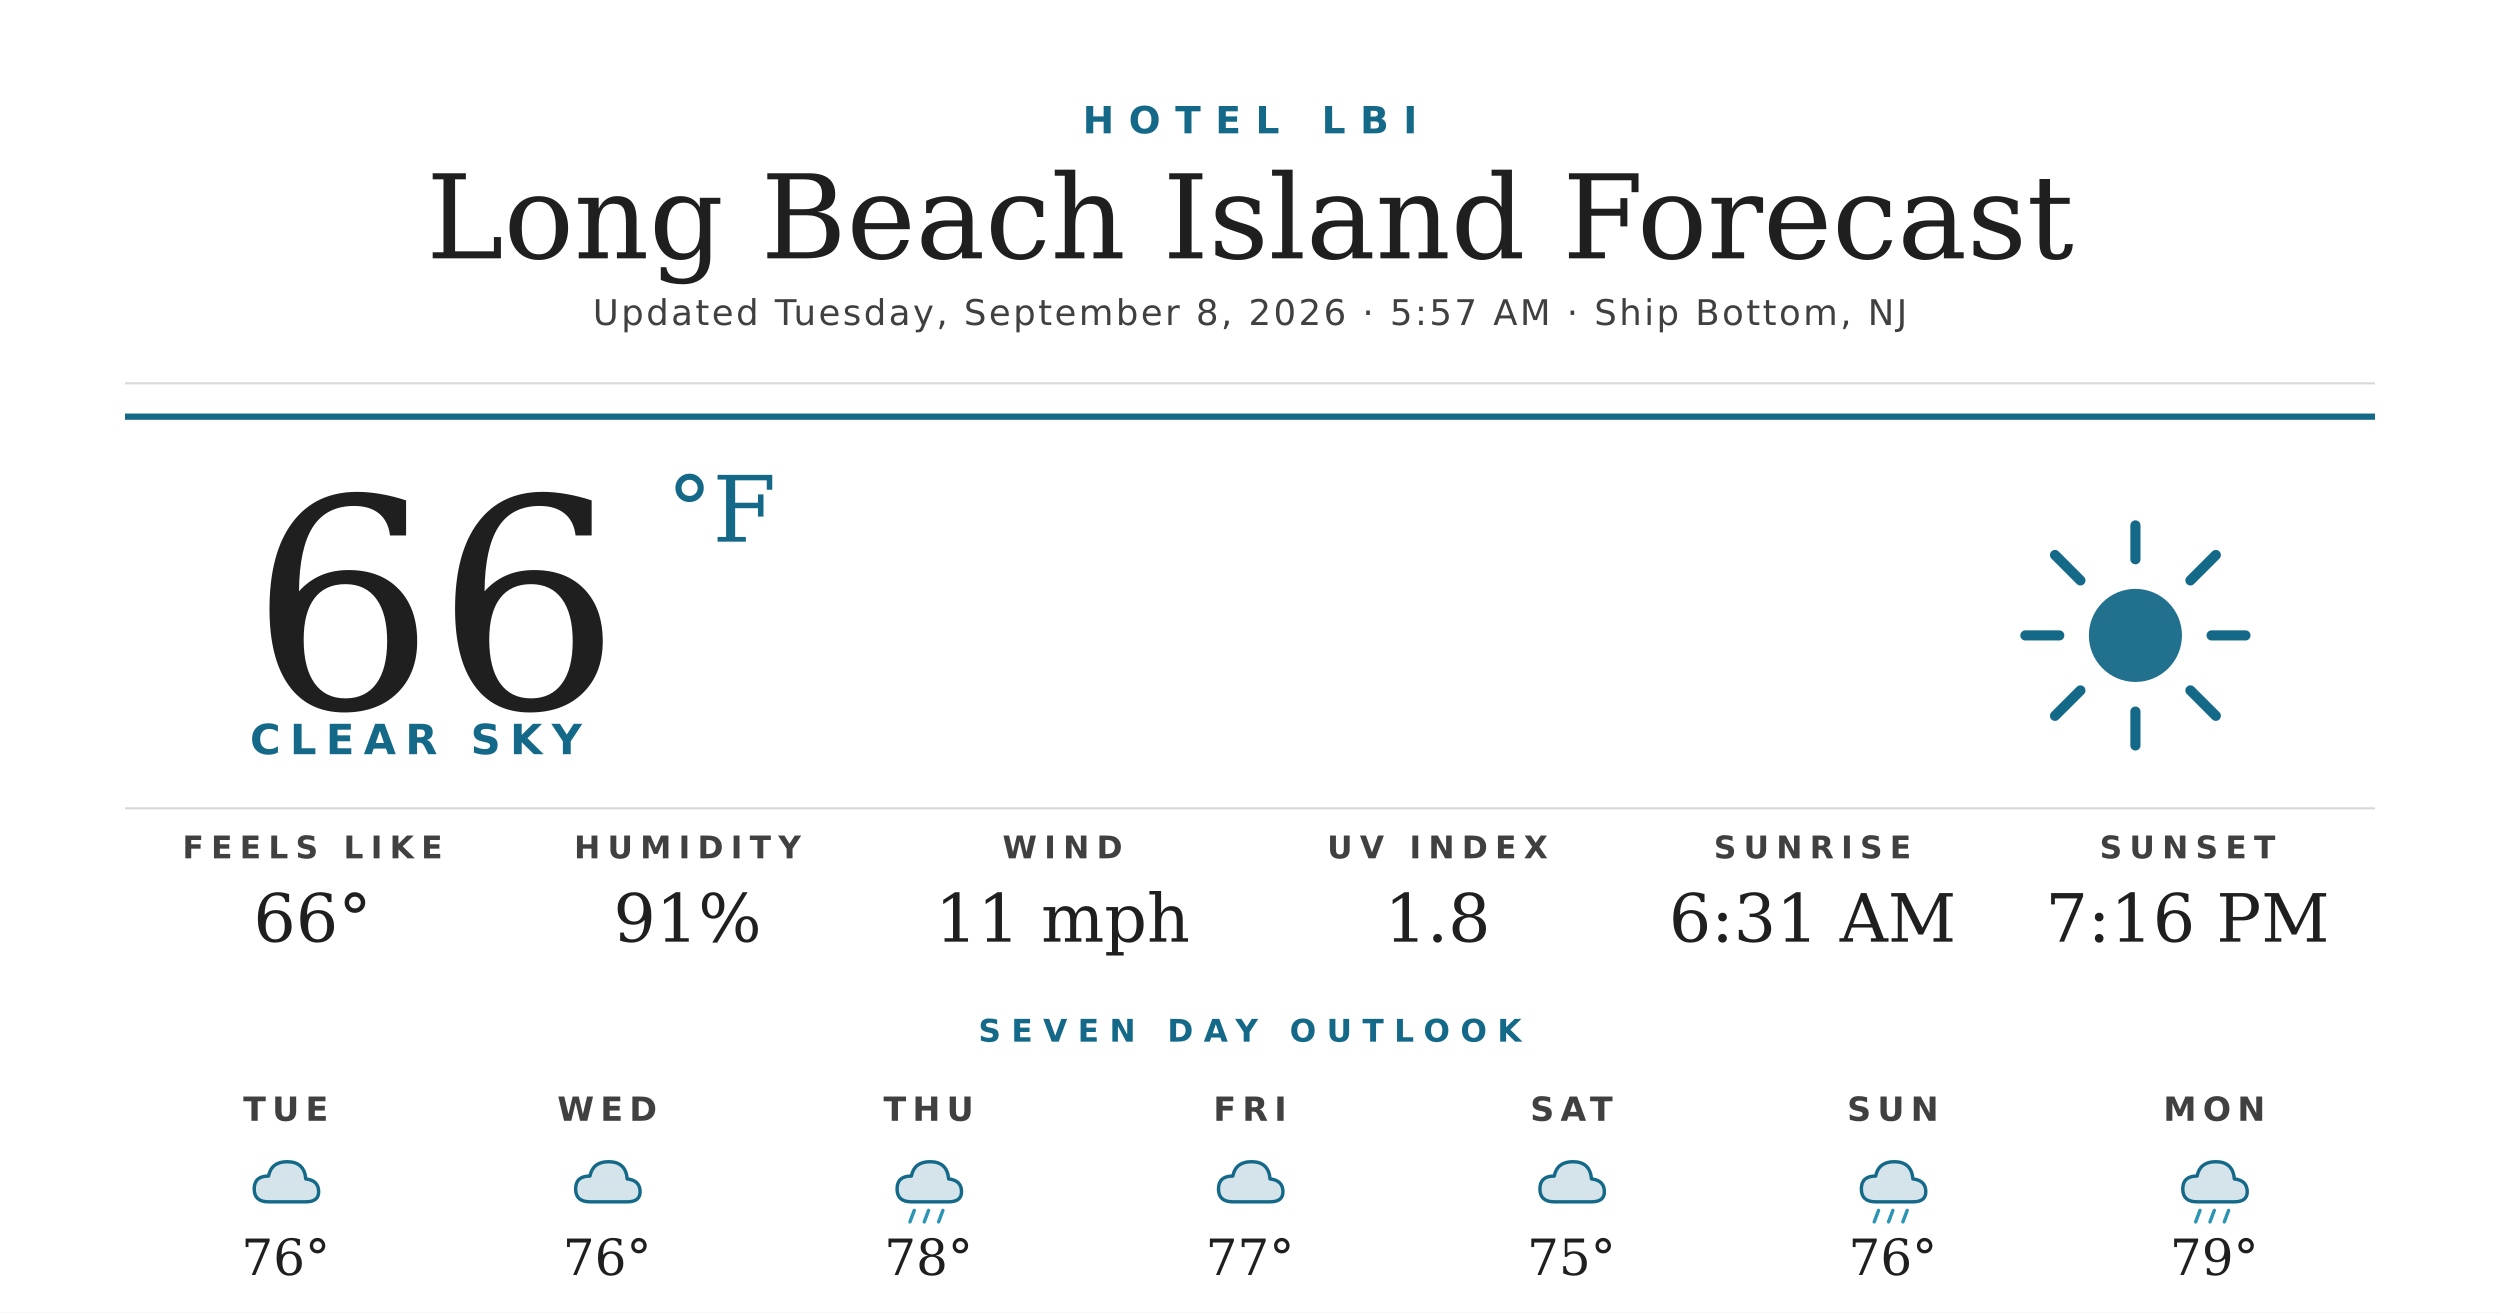
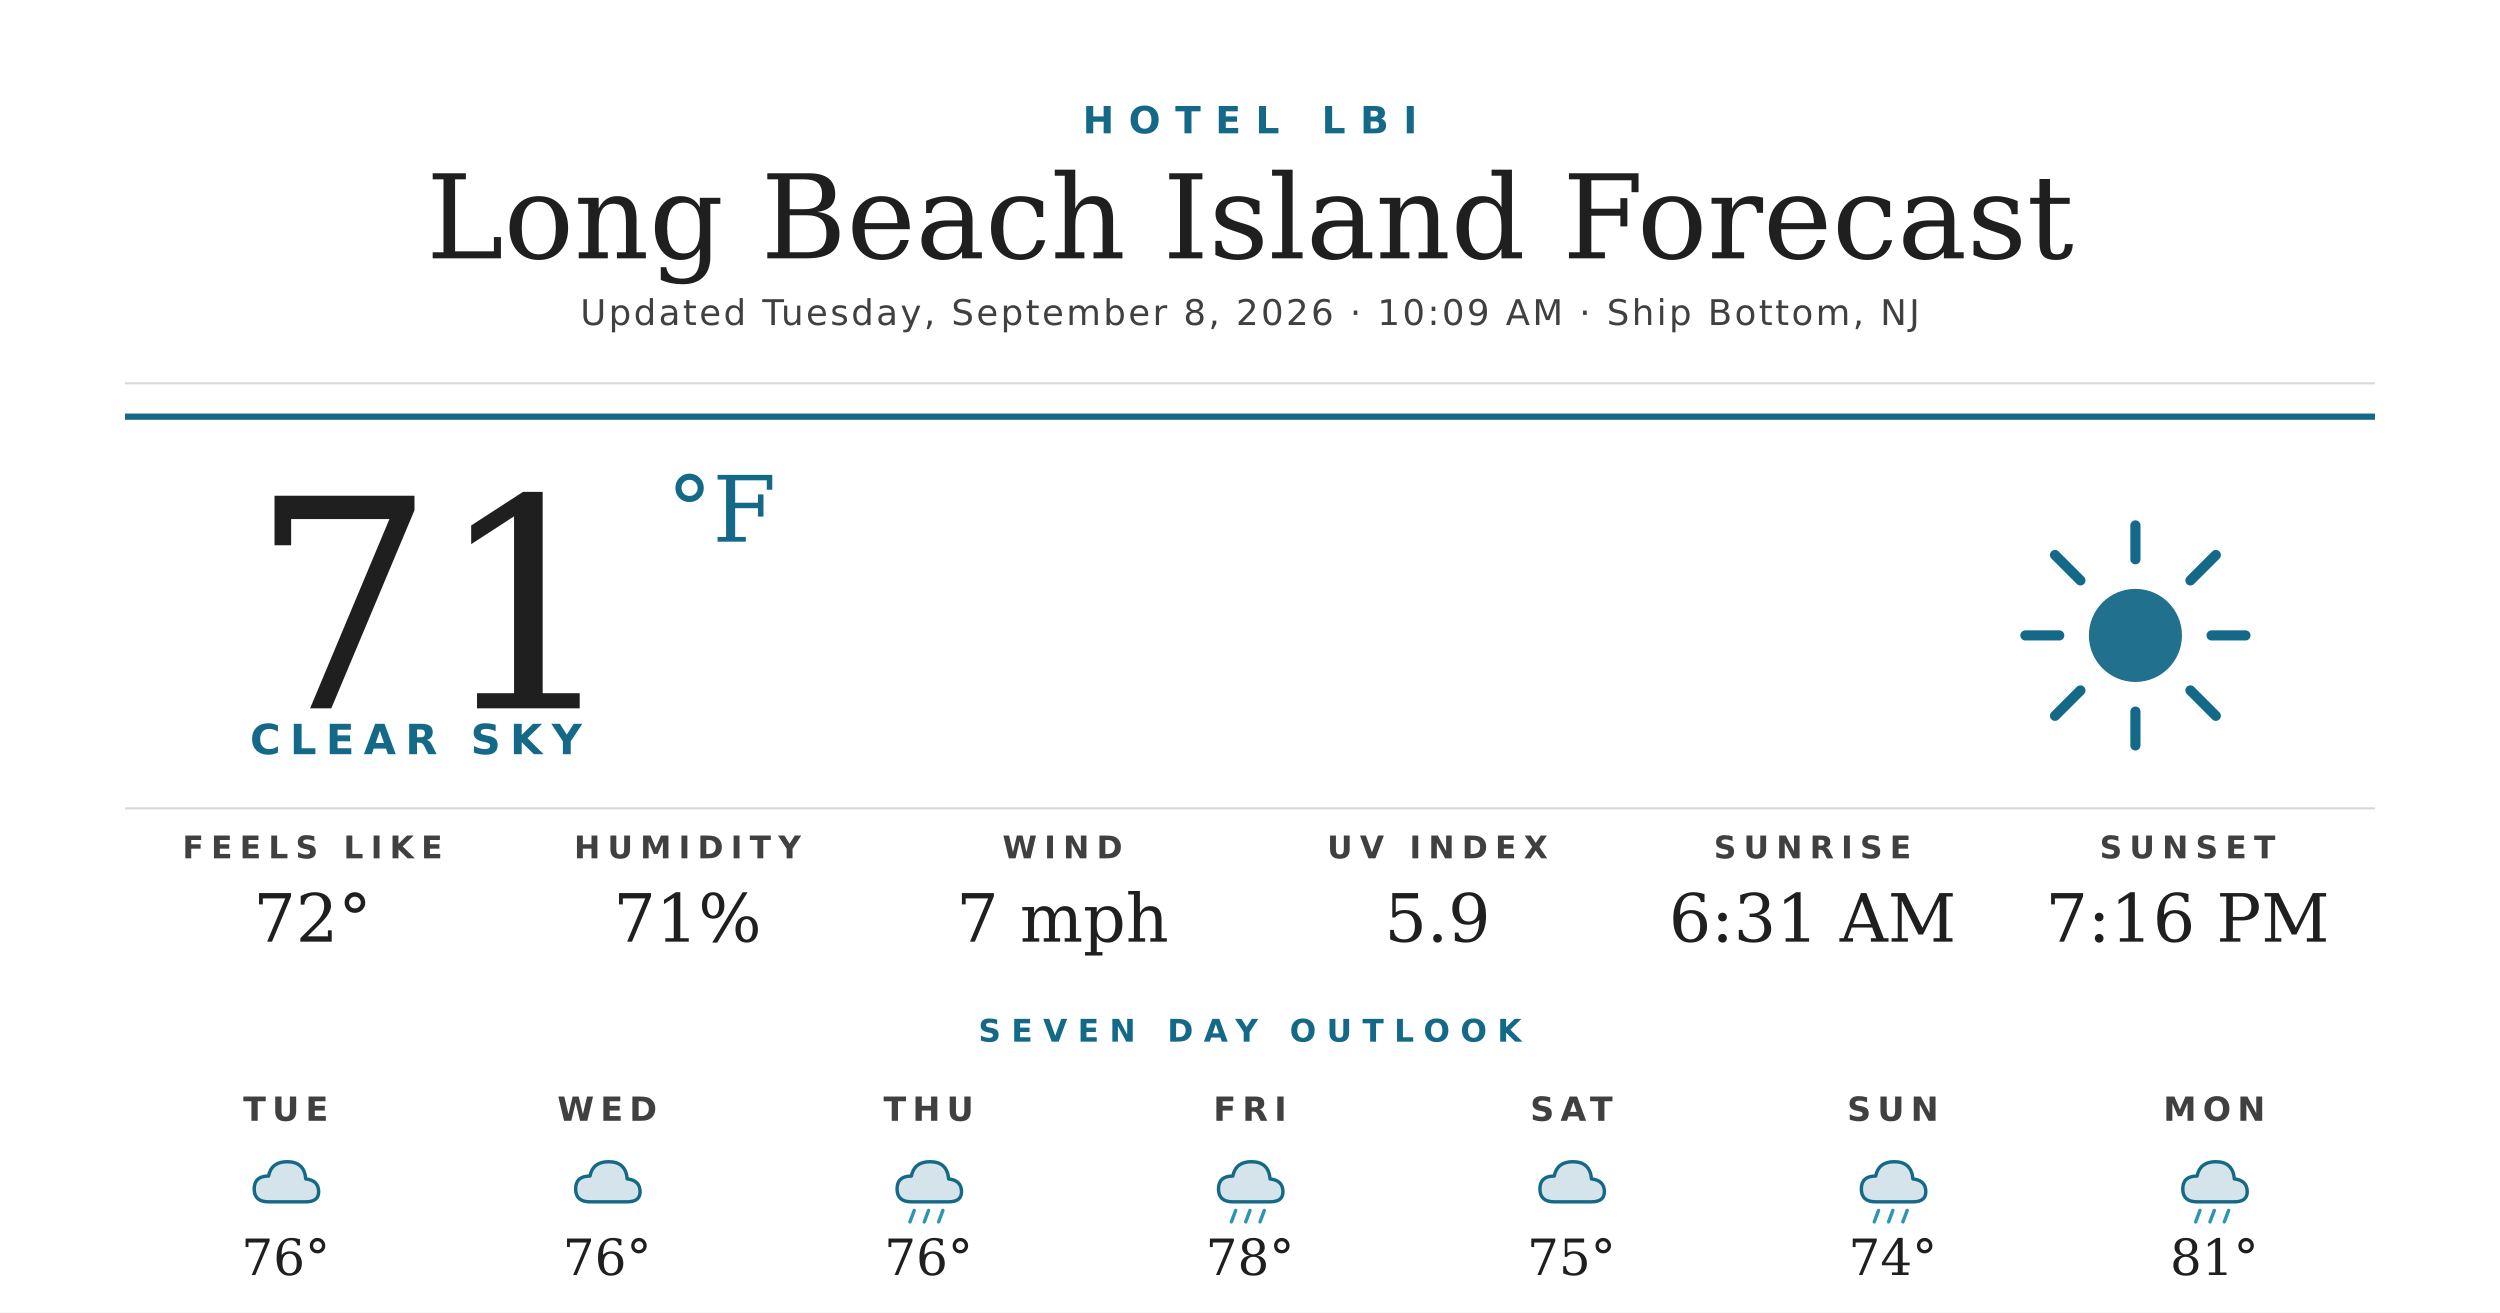
<svg xmlns="http://www.w3.org/2000/svg" width="1200" height="630" viewBox="0 0 1200 630">
  <rect width="1200" height="630" fill="#ffffff" />
  <text x="600" y="64" text-anchor="middle" font-family="'Montserrat Bold', 'Montserrat', 'DejaVu Sans', Helvetica, Arial, sans-serif" font-size="18" font-weight="700" fill="#156988" letter-spacing="7">HOTEL LBI</text>
  <text x="600" y="124" text-anchor="middle" font-family="'Prata', 'DejaVu Serif', Georgia, serif" font-size="56" fill="#1f1f1f">Long Beach Island Forecast</text>
-   <text x="600" y="156" text-anchor="middle" font-family="'Montserrat', 'DejaVu Sans', Helvetica, Arial, sans-serif" font-size="17" font-weight="500" fill="#404040" letter-spacing="1.2">Updated Tuesday, September 8, 2026 · 5:57 AM · Ship Bottom, NJ</text>
+   <text x="600" y="156" text-anchor="middle" font-family="'Montserrat', 'DejaVu Sans', Helvetica, Arial, sans-serif" font-size="17" font-weight="500" fill="#404040" letter-spacing="1.2">Updated Tuesday, September 8, 2026 · 10:09 AM · Ship Bottom, NJ</text>
  <line x1="60" y1="184" x2="1140" y2="184" stroke="#d8d8d8" stroke-width="1" />
  <line x1="60" y1="200" x2="1140" y2="200" stroke="#156988" stroke-width="3" />
-   <text x="120" y="340" font-family="'Prata', 'DejaVu Serif', Georgia, serif" font-size="140" fill="#1f1f1f">66</text>
+   <text x="120" y="340" font-family="'Prata', 'DejaVu Serif', Georgia, serif" font-size="140" fill="#1f1f1f">71</text>
  <text x="320" y="260" font-family="'Prata', 'DejaVu Serif', Georgia, serif" font-size="44" fill="#156988">°F</text>
  <text x="120" y="362" font-family="'Montserrat Bold', 'Montserrat', 'DejaVu Sans', Helvetica, Arial, sans-serif" font-size="20" font-weight="700" fill="#156988" letter-spacing="4.5">CLEAR SKY</text>
  <g transform="translate(960,240) scale(2.03125)">
    <circle cx="32" cy="32" r="11" fill="#156988" opacity="0.95" />
    <g stroke="#156988" stroke-width="2.4" stroke-linecap="round">
      <line x1="32" y1="6" x2="32" y2="14" />
      <line x1="32" y1="50" x2="32" y2="58" />
      <line x1="6" y1="32" x2="14" y2="32" />
      <line x1="50" y1="32" x2="58" y2="32" />
      <line x1="13" y1="13" x2="19" y2="19" />
      <line x1="45" y1="45" x2="51" y2="51" />
      <line x1="13" y1="51" x2="19" y2="45" />
      <line x1="45" y1="19" x2="51" y2="13" />
    </g>
  </g>
  <line x1="60" y1="388" x2="1140" y2="388" stroke="#d8d8d8" stroke-width="1" />
  <text x="150" y="412" text-anchor="middle" font-family="'Montserrat Bold', 'Montserrat', 'DejaVu Sans', Helvetica, Arial, sans-serif" font-size="15" font-weight="700" fill="#404040" letter-spacing="3.5">FEELS LIKE</text>
-   <text x="150" y="452" text-anchor="middle" font-family="'Prata', 'DejaVu Serif', Georgia, serif" font-size="32" fill="#1f1f1f">66°</text>
+   <text x="150" y="452" text-anchor="middle" font-family="'Prata', 'DejaVu Serif', Georgia, serif" font-size="32" fill="#1f1f1f">72°</text>
  <text x="330" y="412" text-anchor="middle" font-family="'Montserrat Bold', 'Montserrat', 'DejaVu Sans', Helvetica, Arial, sans-serif" font-size="15" font-weight="700" fill="#404040" letter-spacing="3.5">HUMIDITY</text>
-   <text x="330" y="452" text-anchor="middle" font-family="'Prata', 'DejaVu Serif', Georgia, serif" font-size="32" fill="#1f1f1f">91%</text>
+   <text x="330" y="452" text-anchor="middle" font-family="'Prata', 'DejaVu Serif', Georgia, serif" font-size="32" fill="#1f1f1f">71%</text>
  <text x="510" y="412" text-anchor="middle" font-family="'Montserrat Bold', 'Montserrat', 'DejaVu Sans', Helvetica, Arial, sans-serif" font-size="15" font-weight="700" fill="#404040" letter-spacing="3.5">WIND</text>
-   <text x="510" y="452" text-anchor="middle" font-family="'Prata', 'DejaVu Serif', Georgia, serif" font-size="32" fill="#1f1f1f">11 mph</text>
+   <text x="510" y="452" text-anchor="middle" font-family="'Prata', 'DejaVu Serif', Georgia, serif" font-size="32" fill="#1f1f1f">7 mph</text>
  <text x="690" y="412" text-anchor="middle" font-family="'Montserrat Bold', 'Montserrat', 'DejaVu Sans', Helvetica, Arial, sans-serif" font-size="15" font-weight="700" fill="#404040" letter-spacing="3.5">UV INDEX</text>
-   <text x="690" y="452" text-anchor="middle" font-family="'Prata', 'DejaVu Serif', Georgia, serif" font-size="32" fill="#1f1f1f">1.8</text>
+   <text x="690" y="452" text-anchor="middle" font-family="'Prata', 'DejaVu Serif', Georgia, serif" font-size="32" fill="#1f1f1f">5.9</text>
  <text x="870" y="412" text-anchor="middle" font-family="'Montserrat Bold', 'Montserrat', 'DejaVu Sans', Helvetica, Arial, sans-serif" font-size="15" font-weight="700" fill="#404040" letter-spacing="3.5">SUNRISE</text>
  <text x="870" y="452" text-anchor="middle" font-family="'Prata', 'DejaVu Serif', Georgia, serif" font-size="32" fill="#1f1f1f">6:31 AM</text>
  <text x="1050" y="412" text-anchor="middle" font-family="'Montserrat Bold', 'Montserrat', 'DejaVu Sans', Helvetica, Arial, sans-serif" font-size="15" font-weight="700" fill="#404040" letter-spacing="3.5">SUNSET</text>
  <text x="1050" y="452" text-anchor="middle" font-family="'Prata', 'DejaVu Serif', Georgia, serif" font-size="32" fill="#1f1f1f">7:16 PM</text>
  <text x="600" y="500" text-anchor="middle" font-family="'Montserrat Bold', 'Montserrat', 'DejaVu Sans', Helvetica, Arial, sans-serif" font-size="15" font-weight="700" fill="#156988" letter-spacing="5">SEVEN DAY OUTLOOK</text>
  <text x="137.143" y="538" text-anchor="middle" font-family="'Montserrat Bold', 'Montserrat', 'DejaVu Sans', Helvetica, Arial, sans-serif" font-size="16" font-weight="700" fill="#404040" letter-spacing="3">TUE</text>
  <g transform="translate(115.1429,548) scale(0.6875)">
    <path d="M20 42 Q10 42 10 33 Q10 24 20 24 Q22 14 33 14 Q45 14 46 26 Q55 27 55 35 Q55 42 46 42 Z" fill="#156988" opacity="0.18" />
    <path d="M20 42 Q10 42 10 33 Q10 24 20 24 Q22 14 33 14 Q45 14 46 26 Q55 27 55 35 Q55 42 46 42 Z" fill="none" stroke="#156988" stroke-width="2.4" stroke-linejoin="round" />
  </g>
  <text x="137.143" y="612" text-anchor="middle" font-family="'Prata', 'DejaVu Serif', Georgia, serif" font-size="24" fill="#1f1f1f">76°</text>
  <text x="291.429" y="538" text-anchor="middle" font-family="'Montserrat Bold', 'Montserrat', 'DejaVu Sans', Helvetica, Arial, sans-serif" font-size="16" font-weight="700" fill="#404040" letter-spacing="3">WED</text>
  <g transform="translate(269.4286,548) scale(0.6875)">
    <path d="M20 42 Q10 42 10 33 Q10 24 20 24 Q22 14 33 14 Q45 14 46 26 Q55 27 55 35 Q55 42 46 42 Z" fill="#156988" opacity="0.18" />
    <path d="M20 42 Q10 42 10 33 Q10 24 20 24 Q22 14 33 14 Q45 14 46 26 Q55 27 55 35 Q55 42 46 42 Z" fill="none" stroke="#156988" stroke-width="2.4" stroke-linejoin="round" />
  </g>
  <text x="291.429" y="612" text-anchor="middle" font-family="'Prata', 'DejaVu Serif', Georgia, serif" font-size="24" fill="#1f1f1f">76°</text>
  <text x="445.714" y="538" text-anchor="middle" font-family="'Montserrat Bold', 'Montserrat', 'DejaVu Sans', Helvetica, Arial, sans-serif" font-size="16" font-weight="700" fill="#404040" letter-spacing="3">THU</text>
  <g transform="translate(423.7143,548) scale(0.6875)">
    <path d="M20 42 Q10 42 10 33 Q10 24 20 24 Q22 14 33 14 Q45 14 46 26 Q55 27 55 35 Q55 42 46 42 Z" fill="#156988" opacity="0.18" />
    <path d="M20 42 Q10 42 10 33 Q10 24 20 24 Q22 14 33 14 Q45 14 46 26 Q55 27 55 35 Q55 42 46 42 Z" fill="none" stroke="#156988" stroke-width="2.4" stroke-linejoin="round" />
    <g stroke="#2C95B3" stroke-width="2.4" stroke-linecap="round">
      <line x1="22" y1="48" x2="19" y2="56" />
      <line x1="32" y1="48" x2="29" y2="56" />
      <line x1="42" y1="48" x2="39" y2="56" />
    </g>
  </g>
-   <text x="445.714" y="612" text-anchor="middle" font-family="'Prata', 'DejaVu Serif', Georgia, serif" font-size="24" fill="#1f1f1f">78°</text>
+   <text x="445.714" y="612" text-anchor="middle" font-family="'Prata', 'DejaVu Serif', Georgia, serif" font-size="24" fill="#1f1f1f">76°</text>
  <text x="600" y="538" text-anchor="middle" font-family="'Montserrat Bold', 'Montserrat', 'DejaVu Sans', Helvetica, Arial, sans-serif" font-size="16" font-weight="700" fill="#404040" letter-spacing="3">FRI</text>
  <g transform="translate(578,548) scale(0.6875)">
    <path d="M20 42 Q10 42 10 33 Q10 24 20 24 Q22 14 33 14 Q45 14 46 26 Q55 27 55 35 Q55 42 46 42 Z" fill="#156988" opacity="0.18" />
    <path d="M20 42 Q10 42 10 33 Q10 24 20 24 Q22 14 33 14 Q45 14 46 26 Q55 27 55 35 Q55 42 46 42 Z" fill="none" stroke="#156988" stroke-width="2.4" stroke-linejoin="round" />
+     <g stroke="#2C95B3" stroke-width="2.4" stroke-linecap="round">
+       <line x1="22" y1="48" x2="19" y2="56" />
+       <line x1="32" y1="48" x2="29" y2="56" />
+       <line x1="42" y1="48" x2="39" y2="56" />
+     </g>
  </g>
-   <text x="600" y="612" text-anchor="middle" font-family="'Prata', 'DejaVu Serif', Georgia, serif" font-size="24" fill="#1f1f1f">77°</text>
+   <text x="600" y="612" text-anchor="middle" font-family="'Prata', 'DejaVu Serif', Georgia, serif" font-size="24" fill="#1f1f1f">78°</text>
  <text x="754.286" y="538" text-anchor="middle" font-family="'Montserrat Bold', 'Montserrat', 'DejaVu Sans', Helvetica, Arial, sans-serif" font-size="16" font-weight="700" fill="#404040" letter-spacing="3">SAT</text>
  <g transform="translate(732.2857,548) scale(0.6875)">
    <path d="M20 42 Q10 42 10 33 Q10 24 20 24 Q22 14 33 14 Q45 14 46 26 Q55 27 55 35 Q55 42 46 42 Z" fill="#156988" opacity="0.18" />
    <path d="M20 42 Q10 42 10 33 Q10 24 20 24 Q22 14 33 14 Q45 14 46 26 Q55 27 55 35 Q55 42 46 42 Z" fill="none" stroke="#156988" stroke-width="2.4" stroke-linejoin="round" />
  </g>
  <text x="754.286" y="612" text-anchor="middle" font-family="'Prata', 'DejaVu Serif', Georgia, serif" font-size="24" fill="#1f1f1f">75°</text>
  <text x="908.571" y="538" text-anchor="middle" font-family="'Montserrat Bold', 'Montserrat', 'DejaVu Sans', Helvetica, Arial, sans-serif" font-size="16" font-weight="700" fill="#404040" letter-spacing="3">SUN</text>
  <g transform="translate(886.5714,548) scale(0.6875)">
    <path d="M20 42 Q10 42 10 33 Q10 24 20 24 Q22 14 33 14 Q45 14 46 26 Q55 27 55 35 Q55 42 46 42 Z" fill="#156988" opacity="0.18" />
    <path d="M20 42 Q10 42 10 33 Q10 24 20 24 Q22 14 33 14 Q45 14 46 26 Q55 27 55 35 Q55 42 46 42 Z" fill="none" stroke="#156988" stroke-width="2.4" stroke-linejoin="round" />
    <g stroke="#2C95B3" stroke-width="2.4" stroke-linecap="round">
      <line x1="22" y1="48" x2="19" y2="56" />
      <line x1="32" y1="48" x2="29" y2="56" />
      <line x1="42" y1="48" x2="39" y2="56" />
    </g>
  </g>
-   <text x="908.571" y="612" text-anchor="middle" font-family="'Prata', 'DejaVu Serif', Georgia, serif" font-size="24" fill="#1f1f1f">76°</text>
+   <text x="908.571" y="612" text-anchor="middle" font-family="'Prata', 'DejaVu Serif', Georgia, serif" font-size="24" fill="#1f1f1f">74°</text>
  <text x="1062.857" y="538" text-anchor="middle" font-family="'Montserrat Bold', 'Montserrat', 'DejaVu Sans', Helvetica, Arial, sans-serif" font-size="16" font-weight="700" fill="#404040" letter-spacing="3">MON</text>
  <g transform="translate(1040.857,548) scale(0.6875)">
    <path d="M20 42 Q10 42 10 33 Q10 24 20 24 Q22 14 33 14 Q45 14 46 26 Q55 27 55 35 Q55 42 46 42 Z" fill="#156988" opacity="0.18" />
    <path d="M20 42 Q10 42 10 33 Q10 24 20 24 Q22 14 33 14 Q45 14 46 26 Q55 27 55 35 Q55 42 46 42 Z" fill="none" stroke="#156988" stroke-width="2.4" stroke-linejoin="round" />
    <g stroke="#2C95B3" stroke-width="2.4" stroke-linecap="round">
      <line x1="22" y1="48" x2="19" y2="56" />
      <line x1="32" y1="48" x2="29" y2="56" />
      <line x1="42" y1="48" x2="39" y2="56" />
    </g>
  </g>
-   <text x="1062.857" y="612" text-anchor="middle" font-family="'Prata', 'DejaVu Serif', Georgia, serif" font-size="24" fill="#1f1f1f">79°</text>
+   <text x="1062.857" y="612" text-anchor="middle" font-family="'Prata', 'DejaVu Serif', Georgia, serif" font-size="24" fill="#1f1f1f">81°</text>
</svg>
